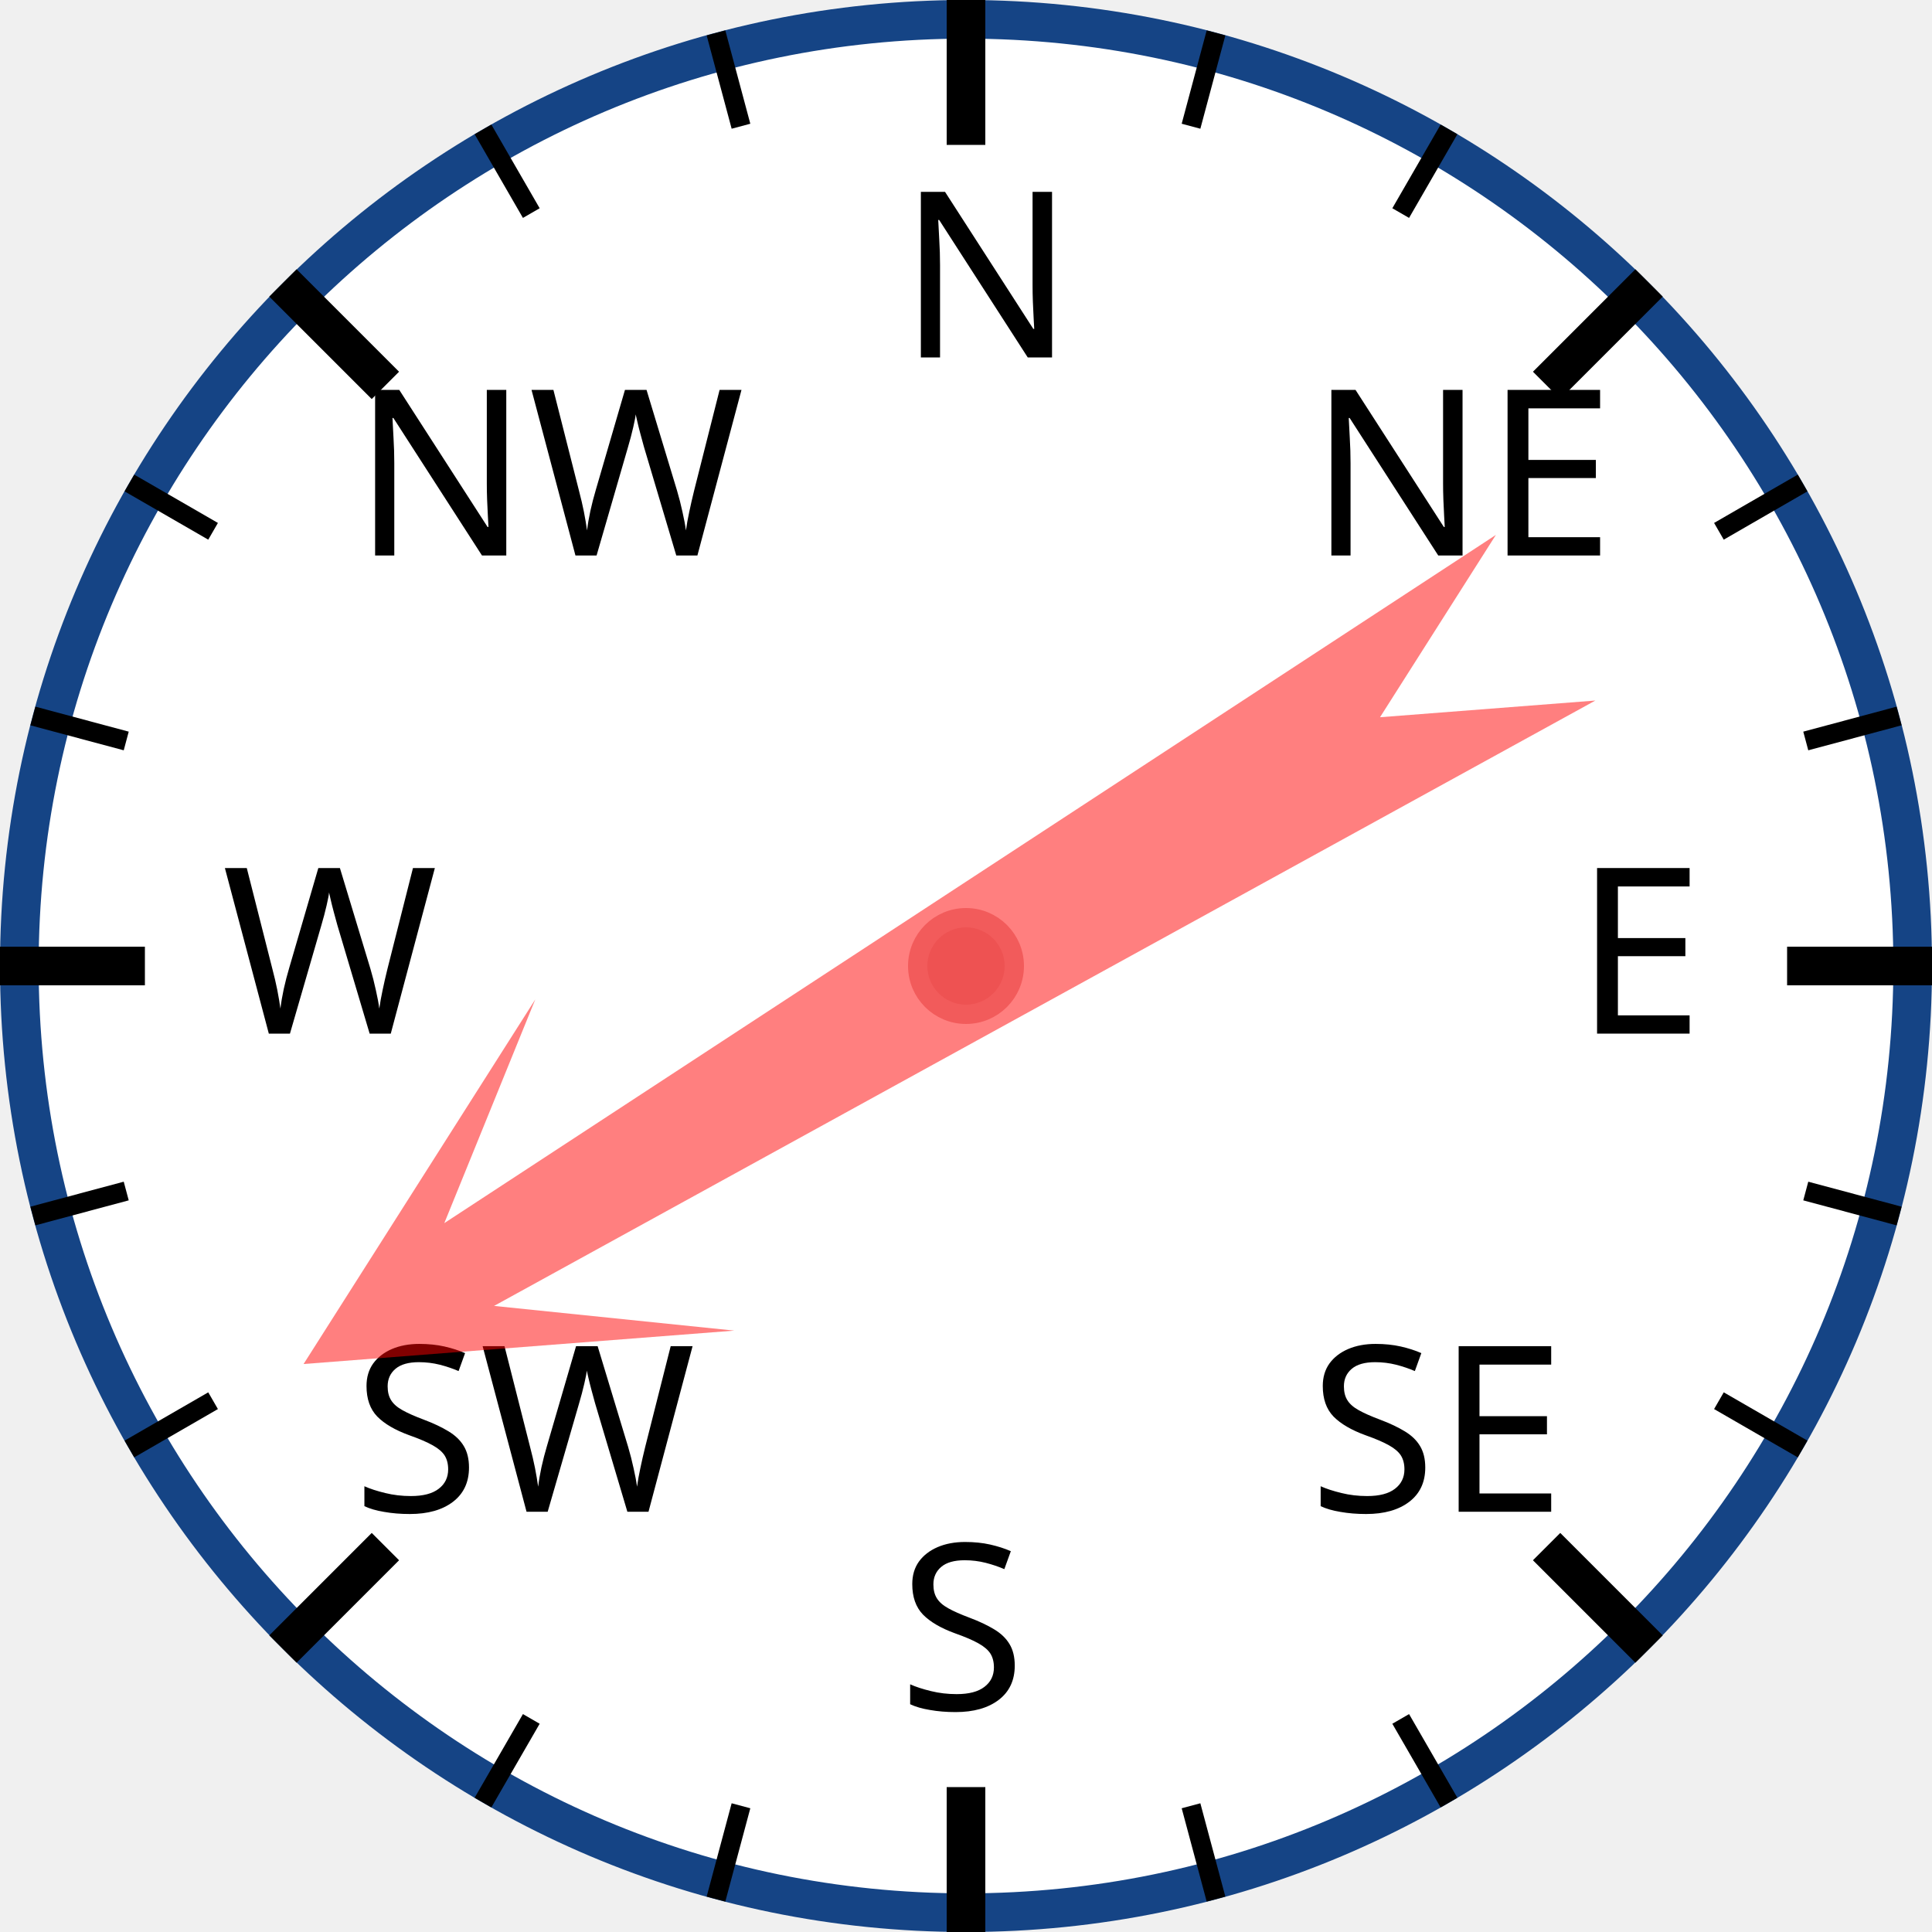
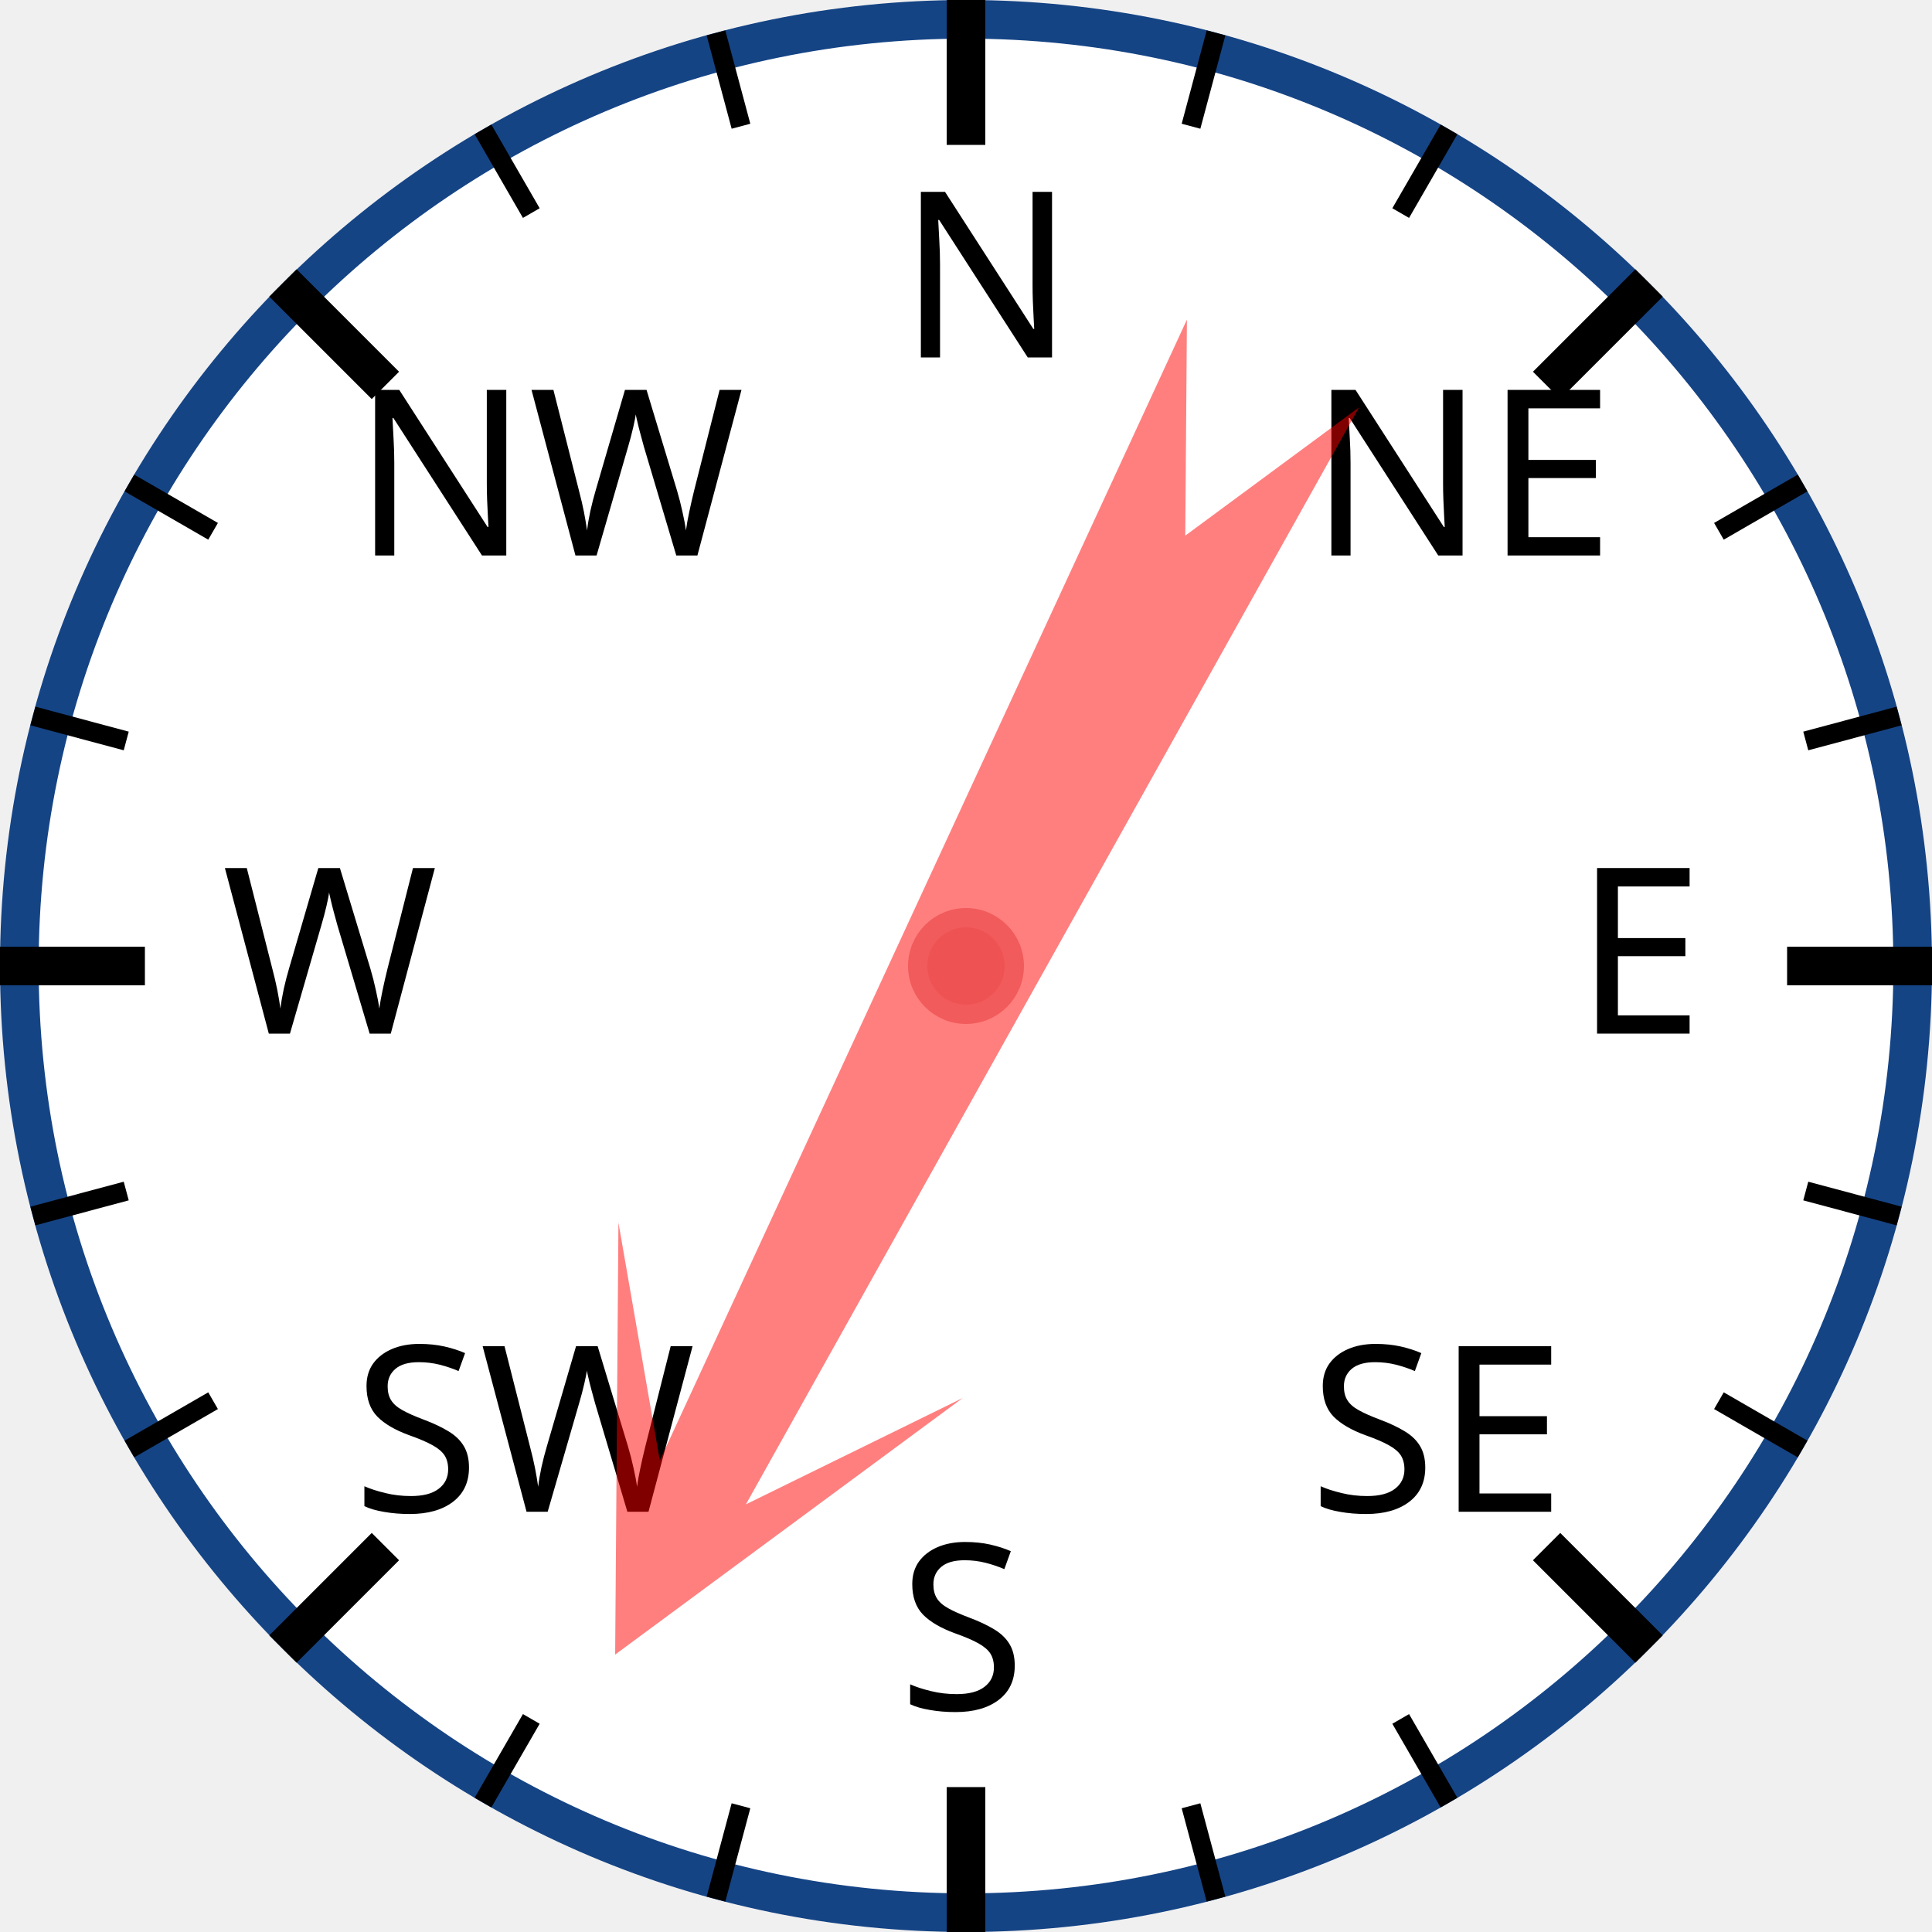
<svg xmlns="http://www.w3.org/2000/svg" width="120px" height="120px" viewBox="0 0 200 200">
  <circle cx="100" cy="100" r="98" style="fill: white; stroke: #154485; stroke-width: 4;" />
  <text x="93.0" y="37.0" style="font-family: sans-serif; font-size: 18pt;">N</text>
  <line x1="100.0" y1="0.0" x2="100.0" y2="15.0" style="stroke: black; stroke-width: 4;" />
  <line x1="74.118" y1="3.407" x2="76.706" y2="13.067" style="stroke: black; stroke-width: 2;" />
  <line x1="50" y1="13.397" x2="55" y2="22.058" style="stroke: black; stroke-width: 2;" />
  <text x="36.503" y="57.503" style="font-family: sans-serif; font-size: 18pt;">NW</text>
  <line x1="29.289" y1="29.289" x2="39.896" y2="39.896" style="stroke: black; stroke-width: 4;" />
  <line x1="13.397" y1="50" x2="22.058" y2="55" style="stroke: black; stroke-width: 2;" />
  <line x1="3.407" y1="74.118" x2="13.067" y2="76.706" style="stroke: black; stroke-width: 2;" />
  <text x="23.0" y="107.0" style="font-family: sans-serif; font-size: 18pt;">W</text>
  <line x1="0.0" y1="100.0" x2="15.0" y2="100.0" style="stroke: black; stroke-width: 4;" />
  <line x1="3.407" y1="125.882" x2="13.067" y2="123.294" style="stroke: black; stroke-width: 2;" />
  <line x1="13.397" y1="150" x2="22.058" y2="145" style="stroke: black; stroke-width: 2;" />
  <text x="36.503" y="156.497" style="font-family: sans-serif; font-size: 18pt;">SW</text>
  <line x1="29.289" y1="170.711" x2="39.896" y2="160.104" style="stroke: black; stroke-width: 4;" />
  <line x1="50" y1="186.603" x2="55" y2="177.942" style="stroke: black; stroke-width: 2;" />
  <line x1="74.118" y1="196.593" x2="76.706" y2="186.933" style="stroke: black; stroke-width: 2;" />
  <text x="93" y="177.0" style="font-family: sans-serif; font-size: 18pt;">S</text>
  <line x1="100" y1="200.0" x2="100" y2="185.0" style="stroke: black; stroke-width: 4;" />
  <line x1="125.882" y1="196.593" x2="123.294" y2="186.933" style="stroke: black; stroke-width: 2;" />
  <line x1="150.0" y1="186.603" x2="145.0" y2="177.942" style="stroke: black; stroke-width: 2;" />
  <text x="135.497" y="156.497" style="font-family: sans-serif; font-size: 18pt;">SE</text>
  <line x1="170.711" y1="170.711" x2="160.104" y2="160.104" style="stroke: black; stroke-width: 4;" />
  <line x1="186.603" y1="150" x2="177.942" y2="145" style="stroke: black; stroke-width: 2;" />
  <line x1="196.593" y1="125.882" x2="186.933" y2="123.294" style="stroke: black; stroke-width: 2;" />
  <text x="163.0" y="107" style="font-family: sans-serif; font-size: 18pt;">E</text>
  <line x1="200.0" y1="100" x2="185.0" y2="100" style="stroke: black; stroke-width: 4;" />
  <line x1="196.593" y1="74.118" x2="186.933" y2="76.706" style="stroke: black; stroke-width: 2;" />
  <line x1="186.603" y1="50" x2="177.942" y2="55" style="stroke: black; stroke-width: 2;" />
  <text x="135.497" y="57.503" style="font-family: sans-serif; font-size: 18pt;">NE</text>
  <line x1="170.711" y1="29.289" x2="160.104" y2="39.896" style="stroke: black; stroke-width: 4;" />
  <line x1="150" y1="13.397" x2="145" y2="22.058" style="stroke: black; stroke-width: 2;" />
  <line x1="125.882" y1="3.407" x2="123.294" y2="13.067" style="stroke: black; stroke-width: 2;" />
-   <polygon points="100 20 120 60 105 40 110 170 100 150 90 170 95 40 80 60" style="fill: red; fill-opacity: 0.5;" transform="rotate(239,100,100)" />
+   <polygon points="100 20 120 60 105 40 110 170 100 150 90 170 95 40 80 60" style="fill: red; fill-opacity: 0.5;" transform="rotate(207,100,100)" />
  <circle cx="100" cy="100" r="5" style="fill: #EE5252; stroke: #F25B5B; stroke-width: 2;" />
</svg>
